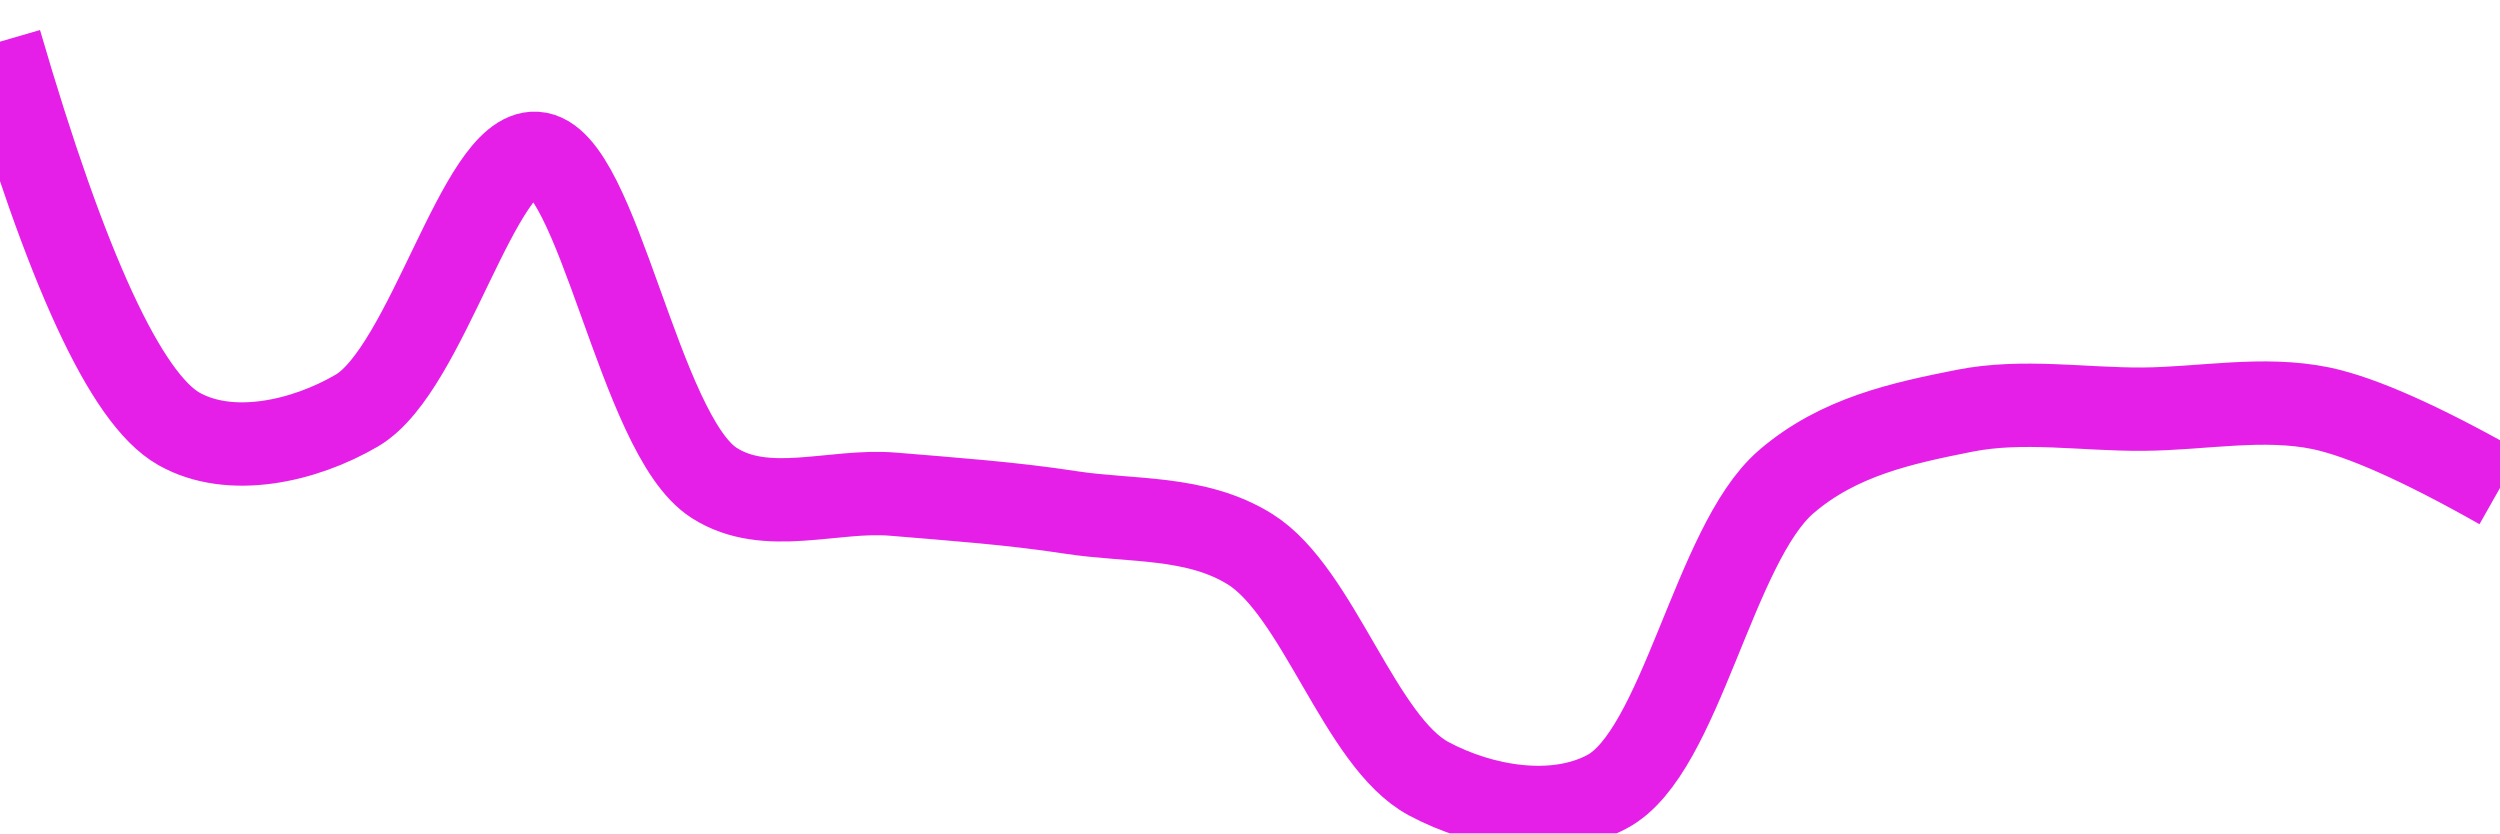
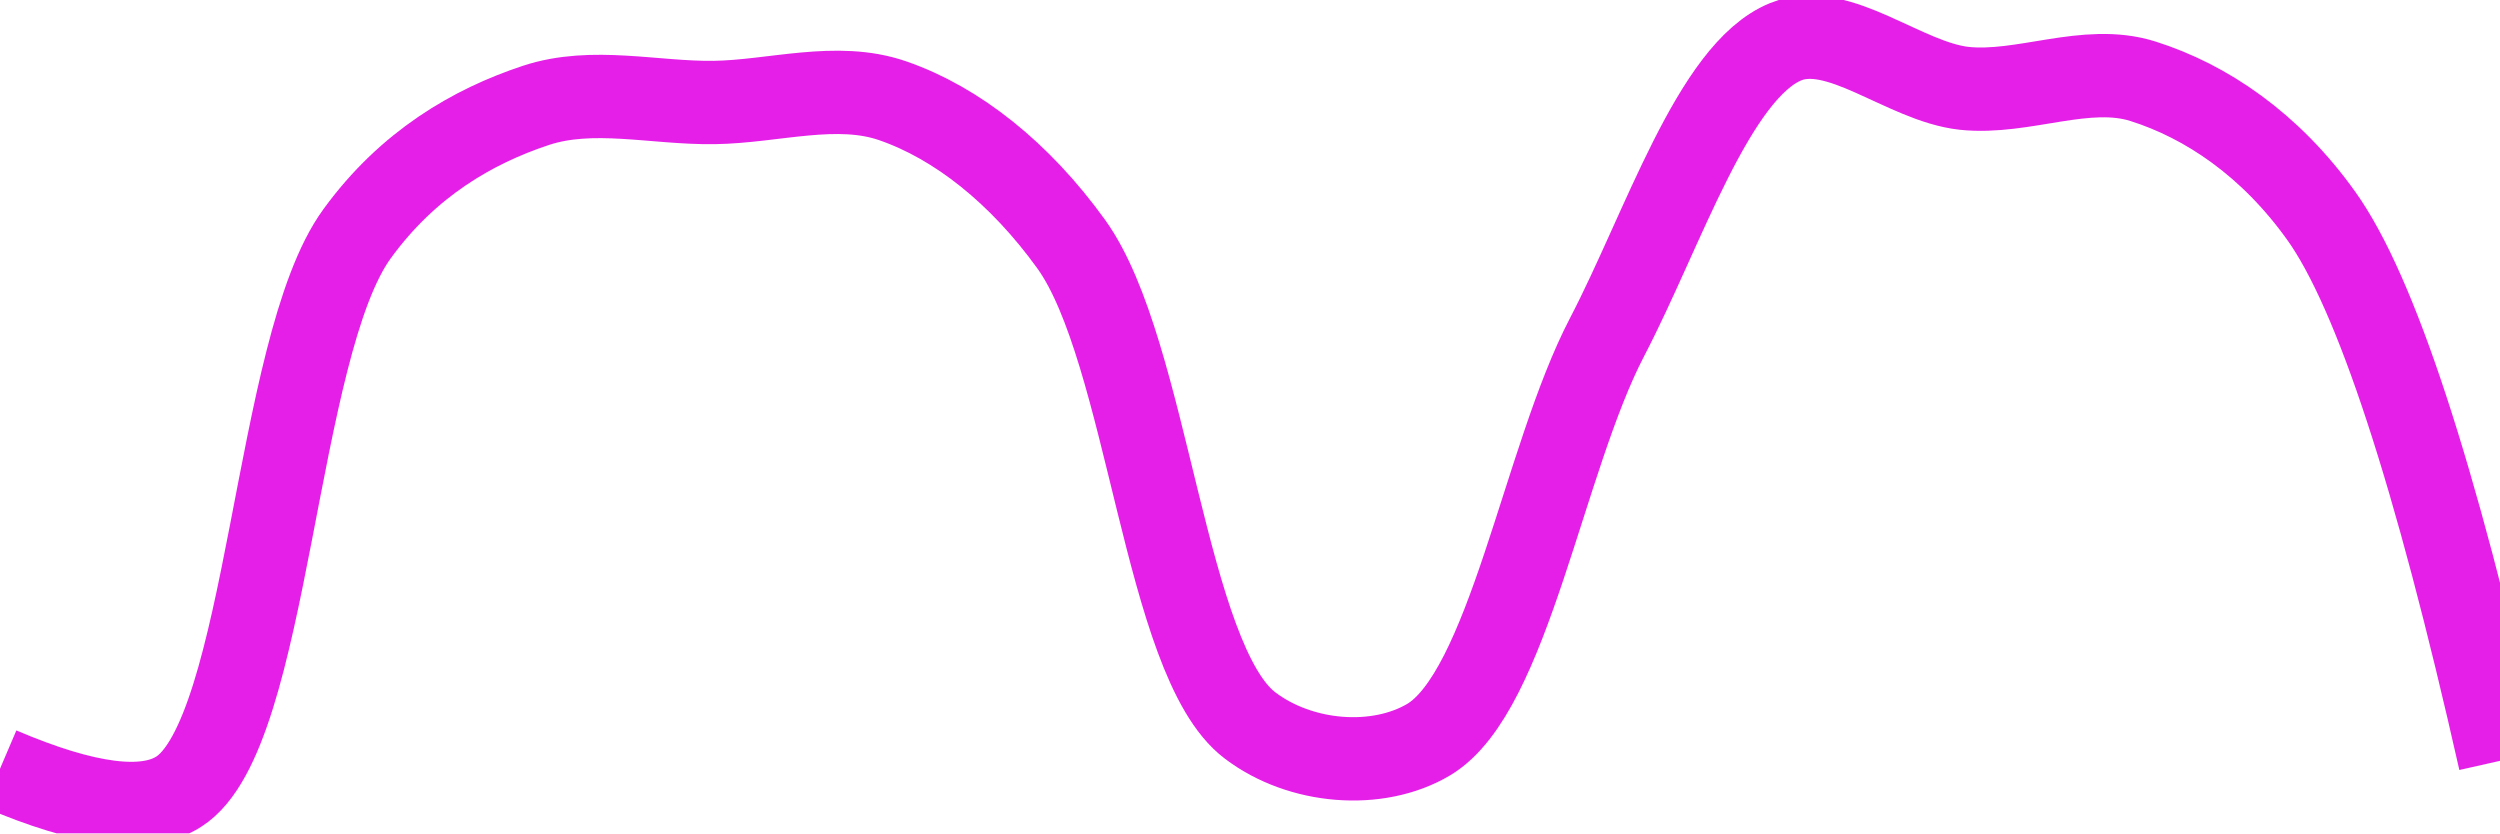
<svg xmlns="http://www.w3.org/2000/svg" class="main-svg" width="60" height="20" style="" viewBox="0 0 60 20">
  <rect x="0" y="0" width="60" height="20" style="fill: rgb(0, 0, 0); fill-opacity: 0;" />
-   <defs id="defs-975330">
+   <defs id="defs-757283">
    <g class="clips">
-       <clipPath id="clip975330xyplot" class="plotclip">
+       <clipPath id="clip757283xyplot" class="plotclip">
        <rect width="60" height="20" />
      </clipPath>
-       <clipPath class="axesclip" id="clip975330x">
+       <clipPath class="axesclip" id="clip757283x">
        <rect x="0" y="0" width="60" height="20" />
      </clipPath>
-       <clipPath class="axesclip" id="clip975330y">
+       <clipPath class="axesclip" id="clip757283y">
        <rect x="0" y="0" width="60" height="20" />
      </clipPath>
-       <clipPath class="axesclip" id="clip975330xy">
+       <clipPath class="axesclip" id="clip757283xy">
        <rect x="0" y="0" width="60" height="20" />
      </clipPath>
    </g>
    <g class="gradients" />
    <g class="patterns" />
  </defs>
  <g class="bglayer">
    <rect class="bg" x="0" y="0" width="60" height="20" style="fill: rgb(0, 0, 0); fill-opacity: 0; stroke-width: 0;" />
  </g>
  <g class="layer-below">
    <g class="imagelayer" />
    <g class="shapelayer" />
  </g>
  <g class="cartesianlayer">
    <g class="subplot xy">
      <g class="layer-subplot">
        <g class="shapelayer" />
        <g class="imagelayer" />
      </g>
      <g class="minor-gridlayer">
        <g class="x" />
        <g class="y" />
      </g>
      <g class="gridlayer">
        <g class="x" />
        <g class="y" />
      </g>
      <g class="zerolinelayer" />
      <g class="layer-between">
        <g class="shapelayer" />
        <g class="imagelayer" />
      </g>
      <path class="xlines-below" />
      <path class="ylines-below" />
      <g class="overlines-below" />
      <g class="xaxislayer-below" />
      <g class="yaxislayer-below" />
      <g class="overaxes-below" />
      <g class="overplot">
-         <g class="xy" transform="" clip-path="url(#clip975330xyplot)">
+         <g class="xy" transform="" clip-path="url(#clip757283xyplot)">
          <g class="scatterlayer mlayer">
-             <g class="trace scatter trace43b508" style="stroke-miterlimit: 2; opacity: 1;">
+             <g class="trace scatter tracebd3a91" style="stroke-miterlimit: 2; opacity: 1;">
              <g class="fills" />
              <g class="errorbars" />
              <g class="lines">
-                 <path class="js-line" d="M0,1Q2.39,9.21 4.29,10.29C5.52,10.99 7.29,10.6 8.57,9.85C10.26,8.85 11.49,3.6 12.86,3.68C14.36,3.76 15.33,10.44 17.14,11.59C18.39,12.39 20,11.74 21.43,11.86C22.86,11.98 24.29,12.08 25.71,12.3C27.14,12.52 28.7,12.37 30,13.18C31.64,14.2 32.64,17.81 34.29,18.69C35.58,19.38 37.32,19.67 38.57,19C40.34,18.06 41.13,13.07 42.86,11.57C44.13,10.47 45.69,10.15 47.14,9.86C48.54,9.58 50,9.83 51.43,9.82C52.86,9.81 54.31,9.51 55.71,9.8Q57.17,10.11 60,11.71" style="vector-effect: none; fill: none; stroke: rgb(229, 30, 232); stroke-opacity: 1; stroke-width: 2px; opacity: 1;" />
+                 <path class="js-line" d="M0,18.45Q3.09,19.77 4.29,19C6.46,17.62 6.58,8.34 8.57,5.61C9.79,3.93 11.35,3.03 12.86,2.53C14.22,2.08 15.71,2.48 17.14,2.46C18.57,2.44 20.08,1.95 21.43,2.42C22.96,2.95 24.47,4.14 25.71,5.86C27.56,8.43 27.95,15.86 30,17.41C31.21,18.33 33.06,18.48 34.29,17.75C36.21,16.6 37.04,11.02 38.57,8.09C39.92,5.5 41.13,1.7 42.86,1C44.13,0.49 45.7,1.96 47.14,2.12C48.56,2.27 50.07,1.52 51.43,1.95C52.95,2.43 54.49,3.47 55.71,5.18Q57.67,7.92 60,18.26" style="vector-effect: none; fill: none; stroke: rgb(229, 30, 232); stroke-opacity: 1; stroke-width: 2px; opacity: 1;" />
              </g>
              <g class="points" />
              <g class="text" />
            </g>
          </g>
        </g>
      </g>
      <path class="xlines-above crisp" d="M0,0" style="fill: none;" />
      <path class="ylines-above crisp" d="M0,0" style="fill: none;" />
      <g class="overlines-above" />
      <g class="xaxislayer-above" />
      <g class="yaxislayer-above" />
      <g class="overaxes-above" />
    </g>
  </g>
  <g class="polarlayer" />
  <g class="smithlayer" />
  <g class="ternarylayer" />
  <g class="geolayer" />
  <g class="funnelarealayer" />
  <g class="pielayer" />
  <g class="iciclelayer" />
  <g class="treemaplayer" />
  <g class="sunburstlayer" />
  <g class="glimages" />
-   <defs id="topdefs-975330">
+   <defs id="topdefs-757283">
    <g class="clips" />
  </defs>
  <g class="layer-above">
    <g class="imagelayer" />
    <g class="shapelayer" />
  </g>
  <g class="infolayer">
    <g class="g-gtitle" />
  </g>
</svg>
